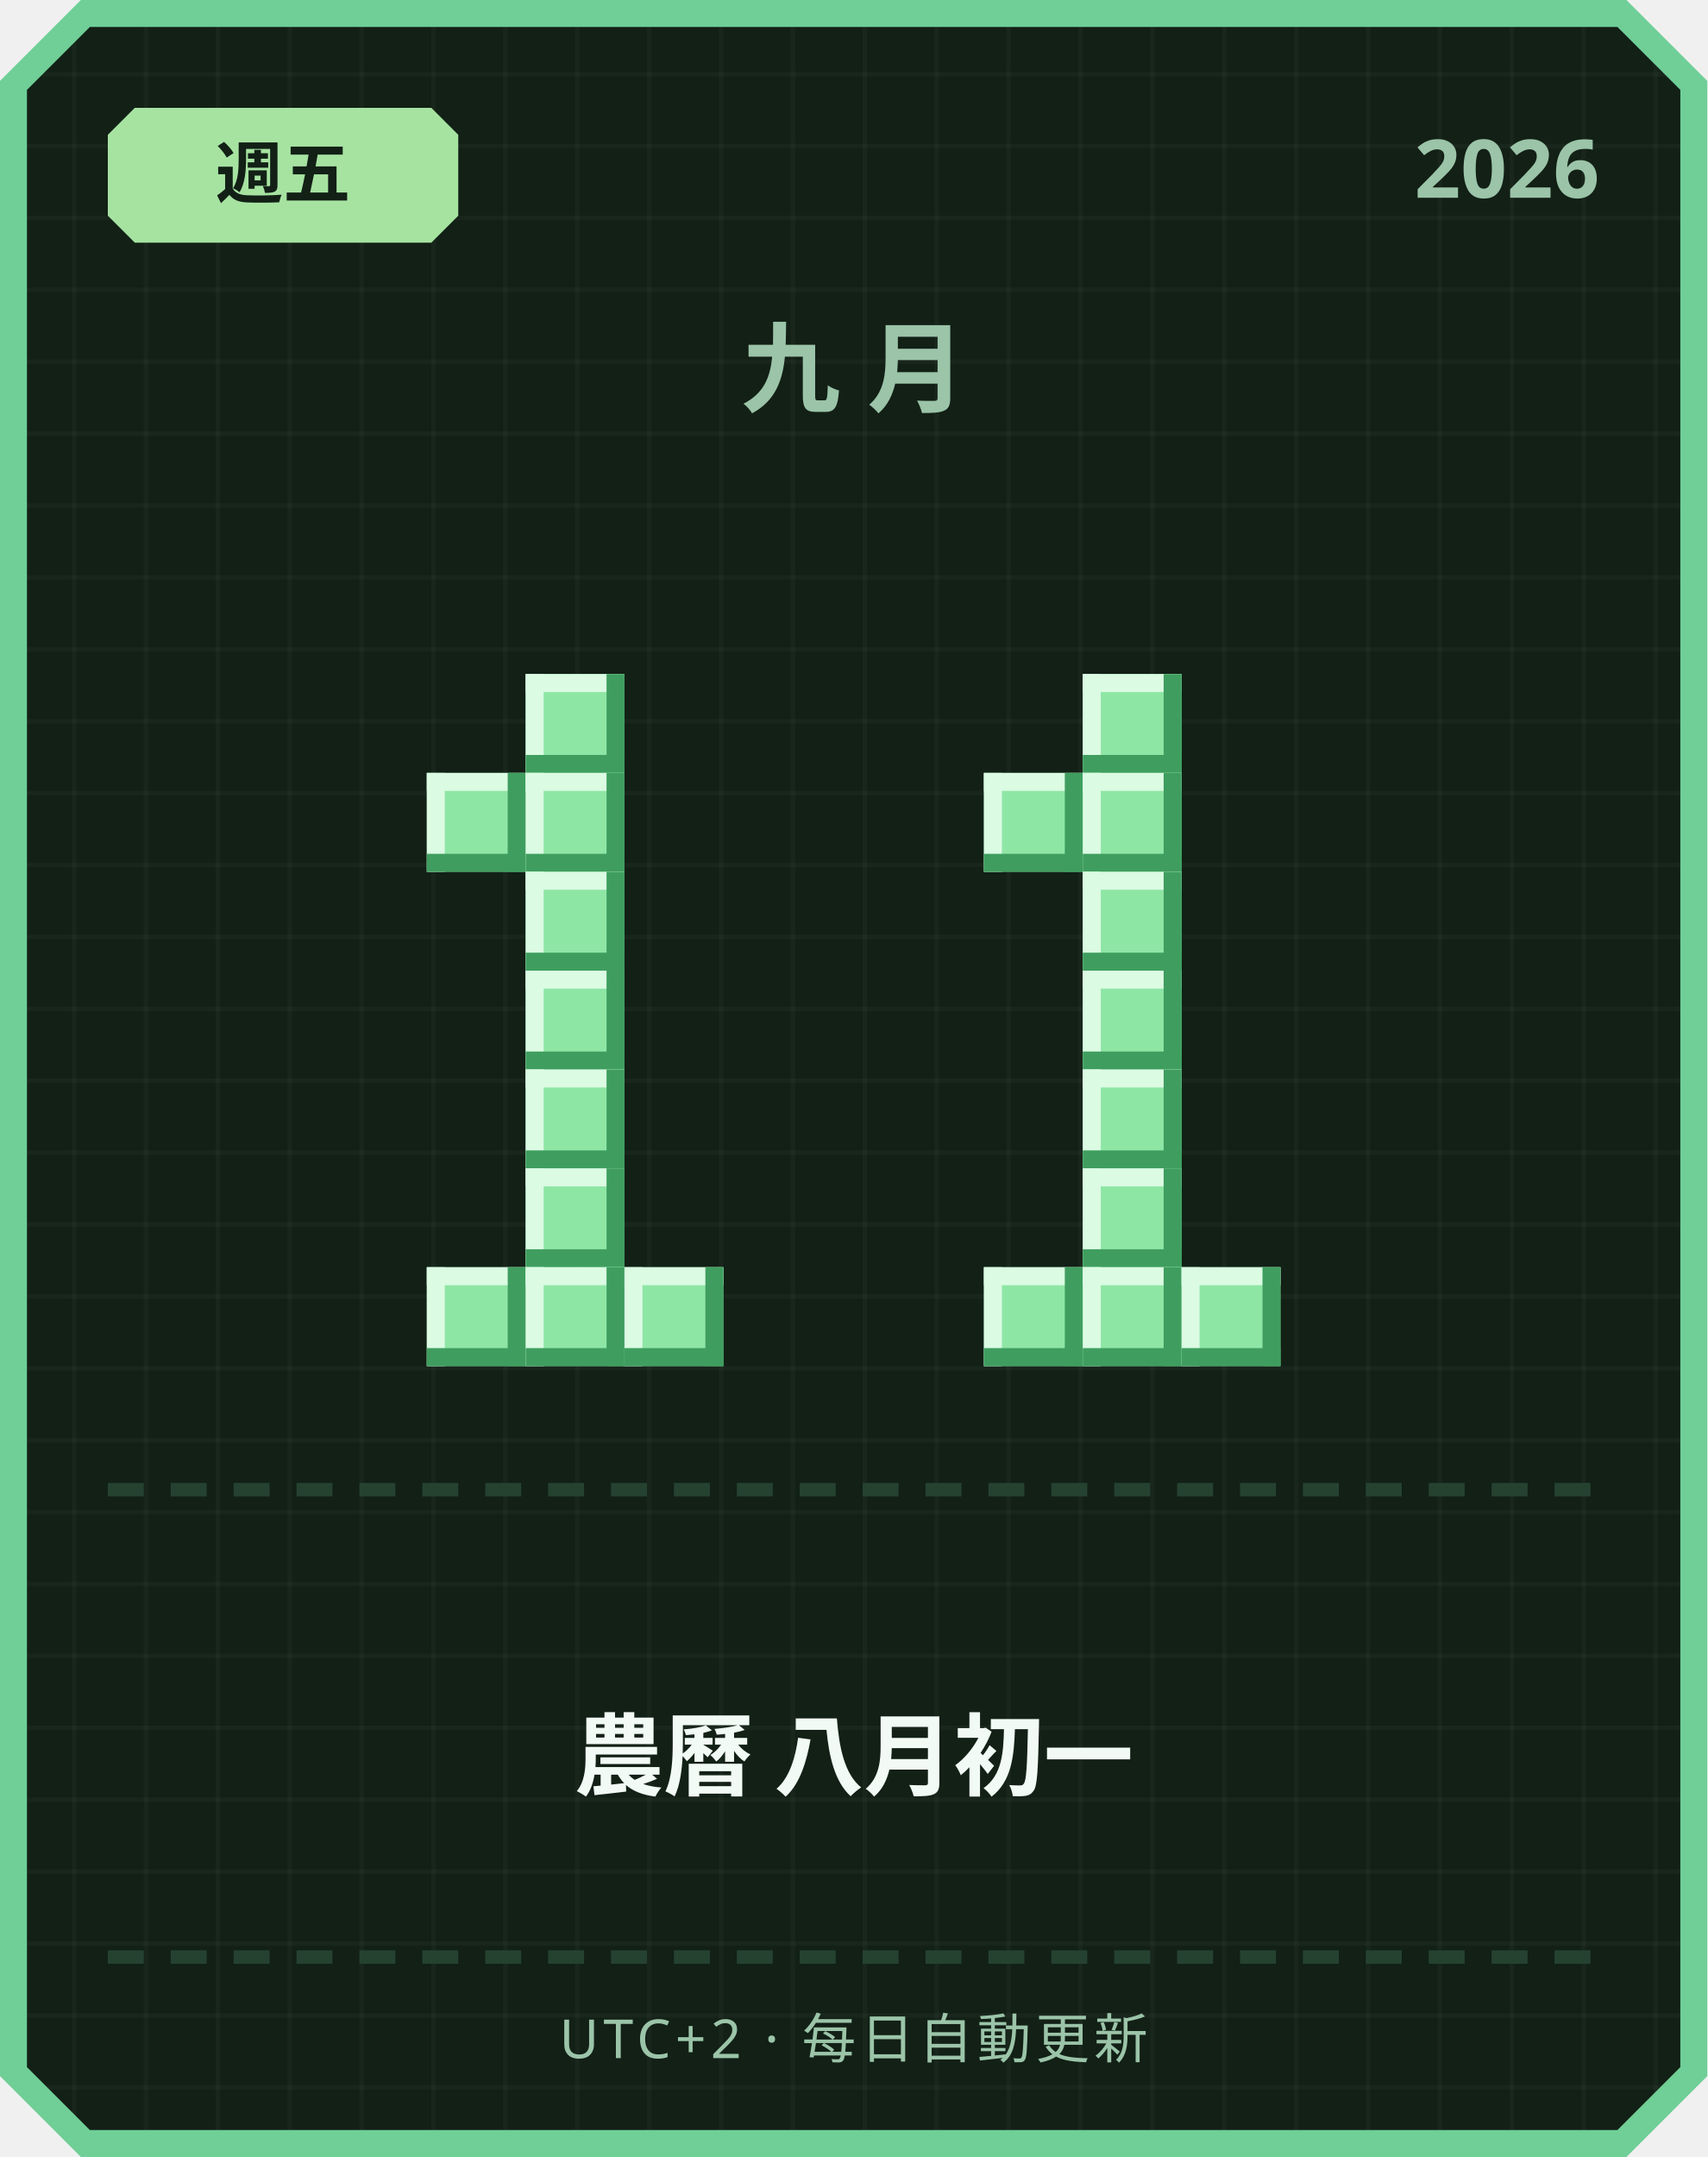
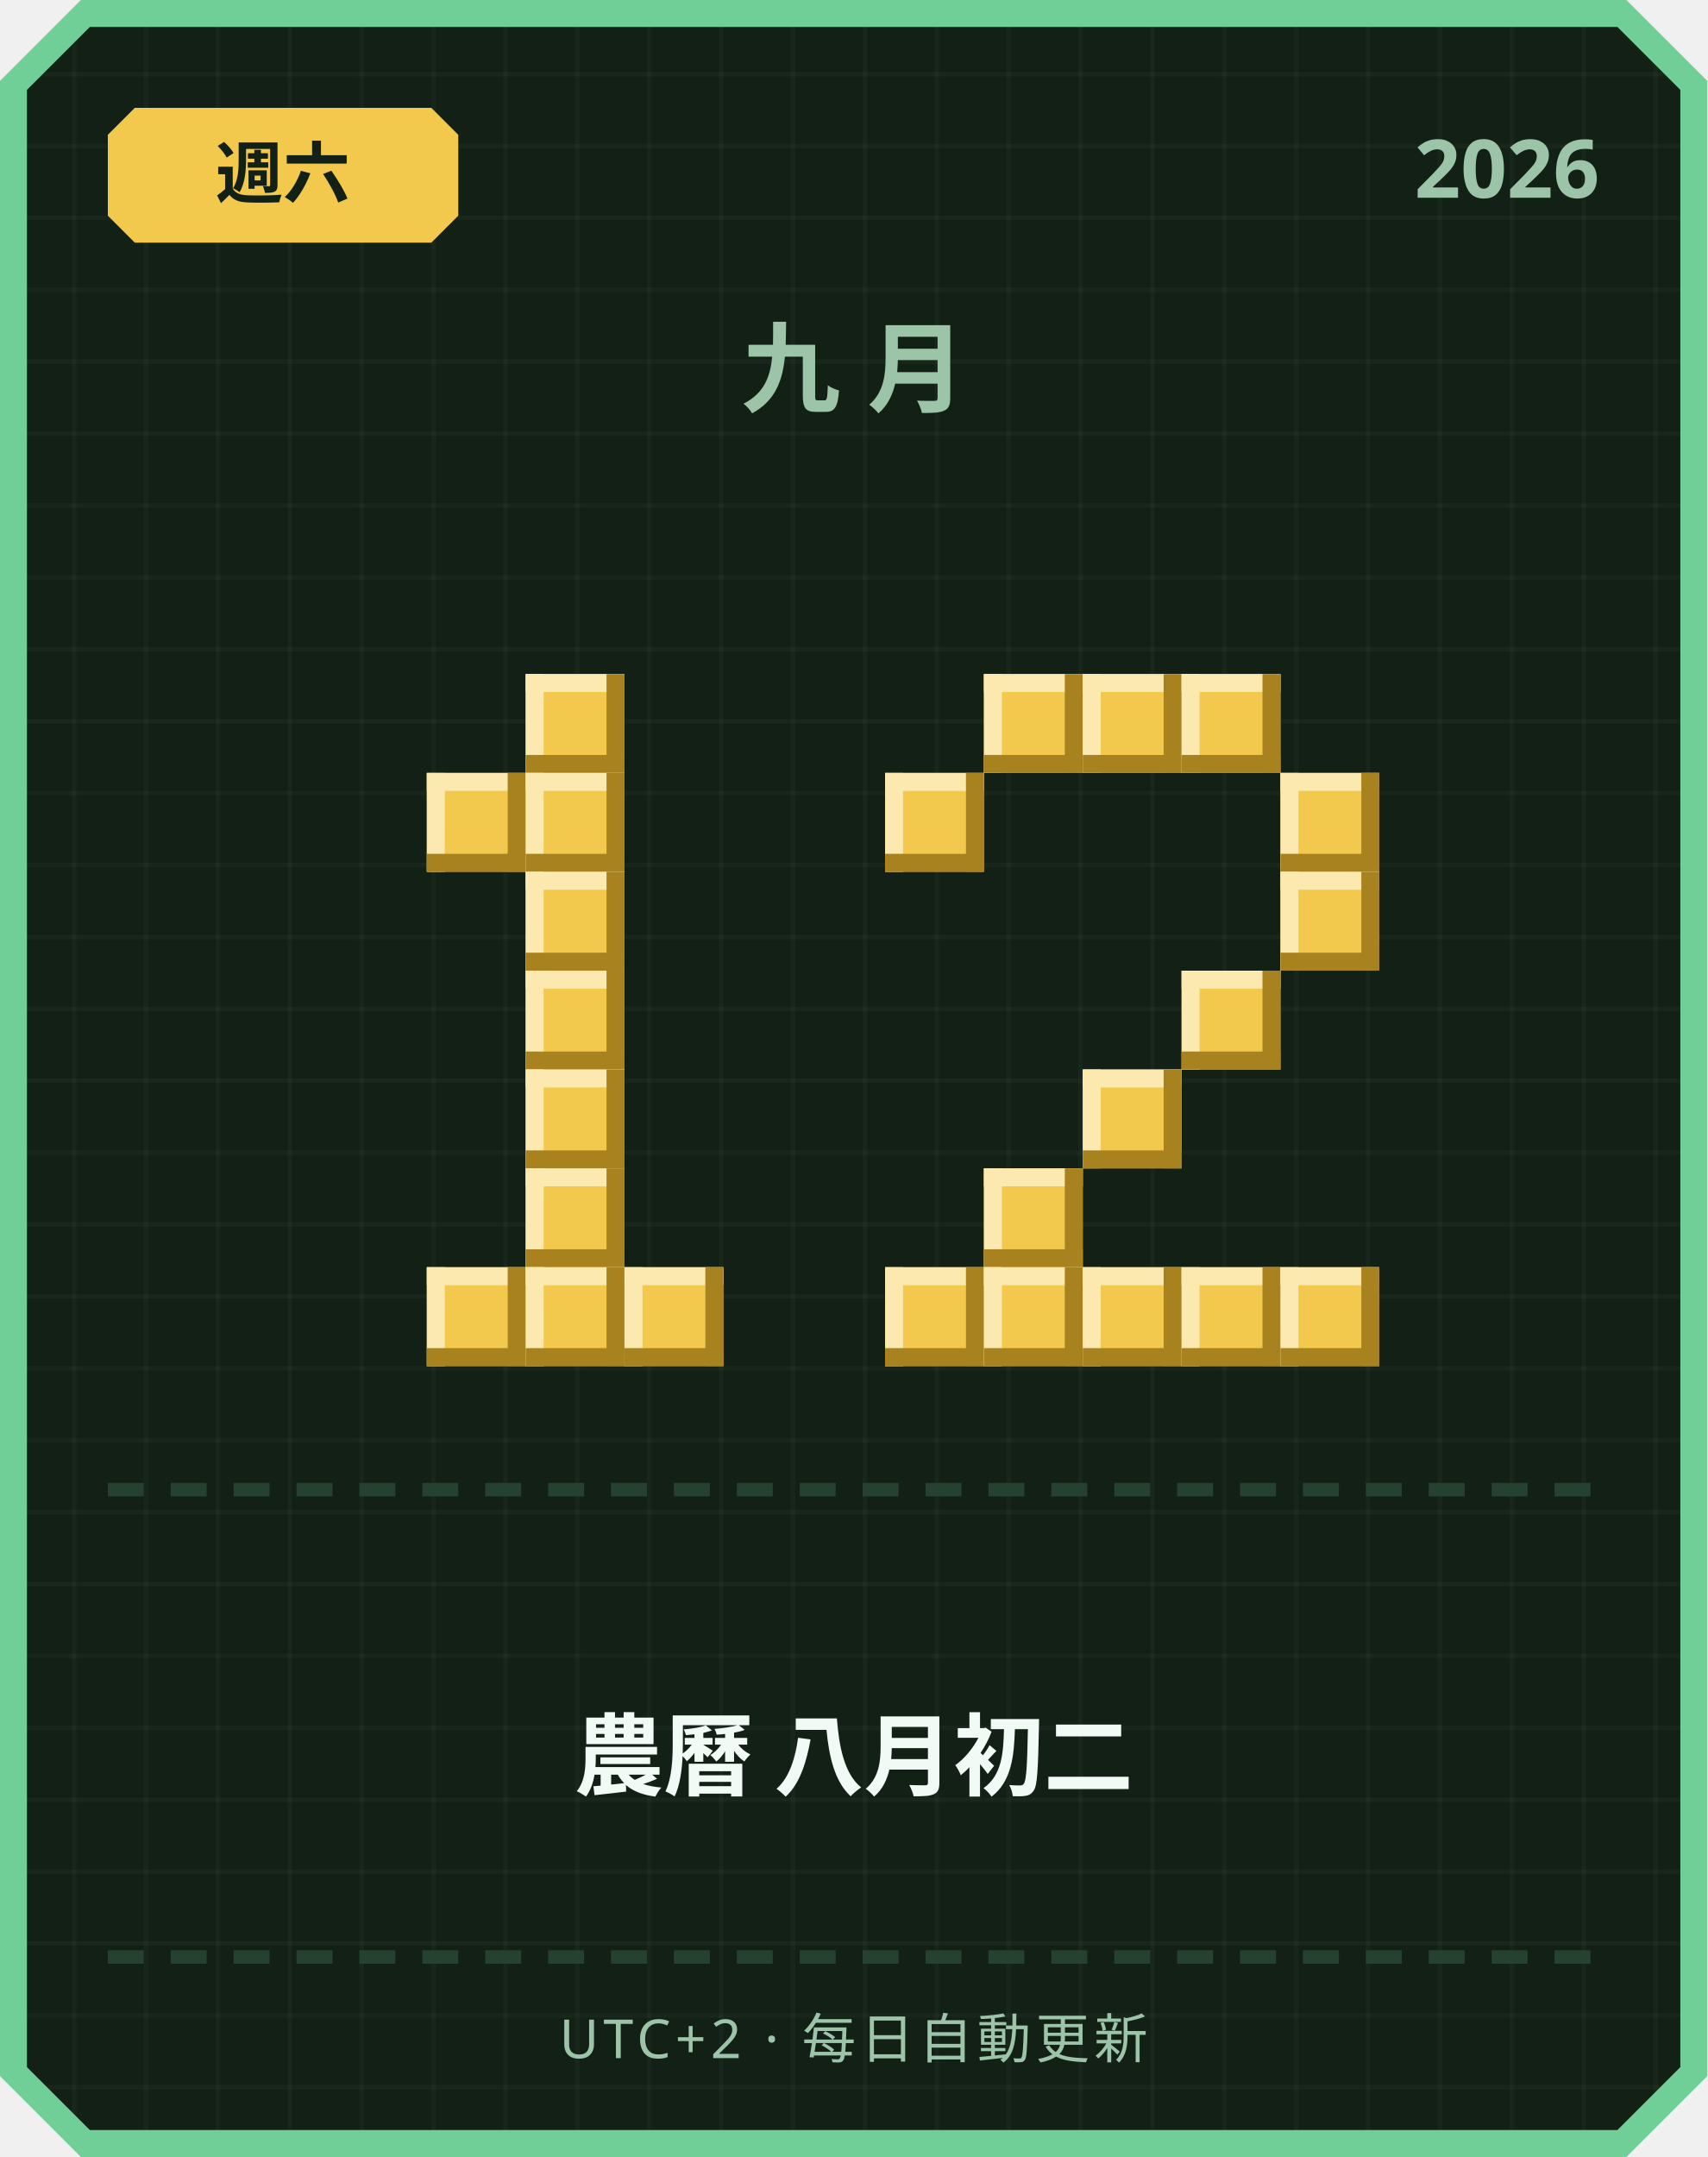
<svg xmlns="http://www.w3.org/2000/svg" width="380" height="480" viewBox="0 0 380 480">
  <defs>
    <pattern id="grid" width="16" height="16" patternUnits="userSpaceOnUse">
      <rect width="16" height="16" fill="#122016" />
      <rect width="1" height="16" fill="#ffffff" opacity="0.03" />
      <rect width="16" height="1" fill="#ffffff" opacity="0.03" />
    </pattern>
  </defs>
  <path d="M 18,0 L 362,0 L 380,18 L 380,462 L 362,480 L 18,480 L 0,462 L 0,18 Z" fill="#6fcf97" />
  <path d="M 20,6 L 360,6 L 374,20 L 374,460 L 360,474 L 20,474 L 6,460 L 6,20 Z" fill="url(#grid)" />
-   <path d="M 30,24 L 96,24 L 102,30 L 102,48 L 96,54 L 30,54 L 24,48 L 24,30 Z" fill="#a6e3a1" />
-   <text x="63" y="44" text-anchor="middle" font-family="'Segoe UI', sans-serif" font-size="15" font-weight="700" fill="#122016">週五</text>
+   <path d="M 30,24 L 96,24 L 102,30 L 102,48 L 96,54 L 30,54 L 24,48 L 24,30 Z" fill="#f2c94c" />
+   <text x="63" y="44" text-anchor="middle" font-family="'Segoe UI', sans-serif" font-size="15" font-weight="700" fill="#122016">週六</text>
  <text x="356" y="44" text-anchor="end" font-family="'Segoe UI', sans-serif" font-size="18" font-weight="700" fill="#9bc4a8">2026</text>
  <text x="190" y="90" text-anchor="middle" font-family="'Segoe UI', sans-serif" font-size="22" font-weight="700" letter-spacing="6" fill="#9bc4a8">九月</text>
-   <rect x="117" y="150" width="22" height="22" fill="#8ee6a5" />
-   <rect x="117" y="150" width="22" height="4" fill="#dbfbe3" />
-   <rect x="117" y="150" width="4" height="22" fill="#dbfbe3" />
-   <rect x="117" y="168" width="22" height="4" fill="#3f9e5f" />
-   <rect x="135" y="150" width="4" height="22" fill="#3f9e5f" />
-   <rect x="95" y="172" width="22" height="22" fill="#8ee6a5" />
-   <rect x="95" y="172" width="22" height="4" fill="#dbfbe3" />
-   <rect x="95" y="172" width="4" height="22" fill="#dbfbe3" />
-   <rect x="95" y="190" width="22" height="4" fill="#3f9e5f" />
-   <rect x="113" y="172" width="4" height="22" fill="#3f9e5f" />
-   <rect x="117" y="172" width="22" height="22" fill="#8ee6a5" />
-   <rect x="117" y="172" width="22" height="4" fill="#dbfbe3" />
-   <rect x="117" y="172" width="4" height="22" fill="#dbfbe3" />
-   <rect x="117" y="190" width="22" height="4" fill="#3f9e5f" />
-   <rect x="135" y="172" width="4" height="22" fill="#3f9e5f" />
-   <rect x="117" y="194" width="22" height="22" fill="#8ee6a5" />
-   <rect x="117" y="194" width="22" height="4" fill="#dbfbe3" />
-   <rect x="117" y="194" width="4" height="22" fill="#dbfbe3" />
-   <rect x="117" y="212" width="22" height="4" fill="#3f9e5f" />
-   <rect x="135" y="194" width="4" height="22" fill="#3f9e5f" />
-   <rect x="117" y="216" width="22" height="22" fill="#8ee6a5" />
-   <rect x="117" y="216" width="22" height="4" fill="#dbfbe3" />
-   <rect x="117" y="216" width="4" height="22" fill="#dbfbe3" />
-   <rect x="117" y="234" width="22" height="4" fill="#3f9e5f" />
-   <rect x="135" y="216" width="4" height="22" fill="#3f9e5f" />
-   <rect x="117" y="238" width="22" height="22" fill="#8ee6a5" />
-   <rect x="117" y="238" width="22" height="4" fill="#dbfbe3" />
-   <rect x="117" y="238" width="4" height="22" fill="#dbfbe3" />
-   <rect x="117" y="256" width="22" height="4" fill="#3f9e5f" />
-   <rect x="135" y="238" width="4" height="22" fill="#3f9e5f" />
-   <rect x="117" y="260" width="22" height="22" fill="#8ee6a5" />
-   <rect x="117" y="260" width="22" height="4" fill="#dbfbe3" />
-   <rect x="117" y="260" width="4" height="22" fill="#dbfbe3" />
-   <rect x="117" y="278" width="22" height="4" fill="#3f9e5f" />
-   <rect x="135" y="260" width="4" height="22" fill="#3f9e5f" />
-   <rect x="95" y="282" width="22" height="22" fill="#8ee6a5" />
-   <rect x="95" y="282" width="22" height="4" fill="#dbfbe3" />
-   <rect x="95" y="282" width="4" height="22" fill="#dbfbe3" />
-   <rect x="95" y="300" width="22" height="4" fill="#3f9e5f" />
-   <rect x="113" y="282" width="4" height="22" fill="#3f9e5f" />
-   <rect x="117" y="282" width="22" height="22" fill="#8ee6a5" />
-   <rect x="117" y="282" width="22" height="4" fill="#dbfbe3" />
-   <rect x="117" y="282" width="4" height="22" fill="#dbfbe3" />
-   <rect x="117" y="300" width="22" height="4" fill="#3f9e5f" />
-   <rect x="135" y="282" width="4" height="22" fill="#3f9e5f" />
-   <rect x="139" y="282" width="22" height="22" fill="#8ee6a5" />
-   <rect x="139" y="282" width="22" height="4" fill="#dbfbe3" />
-   <rect x="139" y="282" width="4" height="22" fill="#dbfbe3" />
-   <rect x="139" y="300" width="22" height="4" fill="#3f9e5f" />
-   <rect x="157" y="282" width="4" height="22" fill="#3f9e5f" />
-   <rect x="241" y="150" width="22" height="22" fill="#8ee6a5" />
-   <rect x="241" y="150" width="22" height="4" fill="#dbfbe3" />
-   <rect x="241" y="150" width="4" height="22" fill="#dbfbe3" />
-   <rect x="241" y="168" width="22" height="4" fill="#3f9e5f" />
-   <rect x="259" y="150" width="4" height="22" fill="#3f9e5f" />
-   <rect x="219" y="172" width="22" height="22" fill="#8ee6a5" />
-   <rect x="219" y="172" width="22" height="4" fill="#dbfbe3" />
-   <rect x="219" y="172" width="4" height="22" fill="#dbfbe3" />
-   <rect x="219" y="190" width="22" height="4" fill="#3f9e5f" />
-   <rect x="237" y="172" width="4" height="22" fill="#3f9e5f" />
-   <rect x="241" y="172" width="22" height="22" fill="#8ee6a5" />
-   <rect x="241" y="172" width="22" height="4" fill="#dbfbe3" />
-   <rect x="241" y="172" width="4" height="22" fill="#dbfbe3" />
-   <rect x="241" y="190" width="22" height="4" fill="#3f9e5f" />
-   <rect x="259" y="172" width="4" height="22" fill="#3f9e5f" />
-   <rect x="241" y="194" width="22" height="22" fill="#8ee6a5" />
-   <rect x="241" y="194" width="22" height="4" fill="#dbfbe3" />
-   <rect x="241" y="194" width="4" height="22" fill="#dbfbe3" />
-   <rect x="241" y="212" width="22" height="4" fill="#3f9e5f" />
-   <rect x="259" y="194" width="4" height="22" fill="#3f9e5f" />
-   <rect x="241" y="216" width="22" height="22" fill="#8ee6a5" />
-   <rect x="241" y="216" width="22" height="4" fill="#dbfbe3" />
-   <rect x="241" y="216" width="4" height="22" fill="#dbfbe3" />
-   <rect x="241" y="234" width="22" height="4" fill="#3f9e5f" />
-   <rect x="259" y="216" width="4" height="22" fill="#3f9e5f" />
-   <rect x="241" y="238" width="22" height="22" fill="#8ee6a5" />
-   <rect x="241" y="238" width="22" height="4" fill="#dbfbe3" />
-   <rect x="241" y="238" width="4" height="22" fill="#dbfbe3" />
-   <rect x="241" y="256" width="22" height="4" fill="#3f9e5f" />
-   <rect x="259" y="238" width="4" height="22" fill="#3f9e5f" />
-   <rect x="241" y="260" width="22" height="22" fill="#8ee6a5" />
-   <rect x="241" y="260" width="22" height="4" fill="#dbfbe3" />
-   <rect x="241" y="260" width="4" height="22" fill="#dbfbe3" />
-   <rect x="241" y="278" width="22" height="4" fill="#3f9e5f" />
-   <rect x="259" y="260" width="4" height="22" fill="#3f9e5f" />
-   <rect x="219" y="282" width="22" height="22" fill="#8ee6a5" />
-   <rect x="219" y="282" width="22" height="4" fill="#dbfbe3" />
-   <rect x="219" y="282" width="4" height="22" fill="#dbfbe3" />
-   <rect x="219" y="300" width="22" height="4" fill="#3f9e5f" />
-   <rect x="237" y="282" width="4" height="22" fill="#3f9e5f" />
-   <rect x="241" y="282" width="22" height="22" fill="#8ee6a5" />
-   <rect x="241" y="282" width="22" height="4" fill="#dbfbe3" />
-   <rect x="241" y="282" width="4" height="22" fill="#dbfbe3" />
-   <rect x="241" y="300" width="22" height="4" fill="#3f9e5f" />
-   <rect x="259" y="282" width="4" height="22" fill="#3f9e5f" />
-   <rect x="263" y="282" width="22" height="22" fill="#8ee6a5" />
-   <rect x="263" y="282" width="22" height="4" fill="#dbfbe3" />
-   <rect x="263" y="282" width="4" height="22" fill="#dbfbe3" />
-   <rect x="263" y="300" width="22" height="4" fill="#3f9e5f" />
-   <rect x="281" y="282" width="4" height="22" fill="#3f9e5f" />
+   <rect x="117" y="150" width="22" height="22" fill="#f2c94c" />
+   <rect x="117" y="150" width="22" height="4" fill="#fbe9b0" />
+   <rect x="117" y="150" width="4" height="22" fill="#fbe9b0" />
+   <rect x="117" y="168" width="22" height="4" fill="#a8821f" />
+   <rect x="135" y="150" width="4" height="22" fill="#a8821f" />
+   <rect x="95" y="172" width="22" height="22" fill="#f2c94c" />
+   <rect x="95" y="172" width="22" height="4" fill="#fbe9b0" />
+   <rect x="95" y="172" width="4" height="22" fill="#fbe9b0" />
+   <rect x="95" y="190" width="22" height="4" fill="#a8821f" />
+   <rect x="113" y="172" width="4" height="22" fill="#a8821f" />
+   <rect x="117" y="172" width="22" height="22" fill="#f2c94c" />
+   <rect x="117" y="172" width="22" height="4" fill="#fbe9b0" />
+   <rect x="117" y="172" width="4" height="22" fill="#fbe9b0" />
+   <rect x="117" y="190" width="22" height="4" fill="#a8821f" />
+   <rect x="135" y="172" width="4" height="22" fill="#a8821f" />
+   <rect x="117" y="194" width="22" height="22" fill="#f2c94c" />
+   <rect x="117" y="194" width="22" height="4" fill="#fbe9b0" />
+   <rect x="117" y="194" width="4" height="22" fill="#fbe9b0" />
+   <rect x="117" y="212" width="22" height="4" fill="#a8821f" />
+   <rect x="135" y="194" width="4" height="22" fill="#a8821f" />
+   <rect x="117" y="216" width="22" height="22" fill="#f2c94c" />
+   <rect x="117" y="216" width="22" height="4" fill="#fbe9b0" />
+   <rect x="117" y="216" width="4" height="22" fill="#fbe9b0" />
+   <rect x="117" y="234" width="22" height="4" fill="#a8821f" />
+   <rect x="135" y="216" width="4" height="22" fill="#a8821f" />
+   <rect x="117" y="238" width="22" height="22" fill="#f2c94c" />
+   <rect x="117" y="238" width="22" height="4" fill="#fbe9b0" />
+   <rect x="117" y="238" width="4" height="22" fill="#fbe9b0" />
+   <rect x="117" y="256" width="22" height="4" fill="#a8821f" />
+   <rect x="135" y="238" width="4" height="22" fill="#a8821f" />
+   <rect x="117" y="260" width="22" height="22" fill="#f2c94c" />
+   <rect x="117" y="260" width="22" height="4" fill="#fbe9b0" />
+   <rect x="117" y="260" width="4" height="22" fill="#fbe9b0" />
+   <rect x="117" y="278" width="22" height="4" fill="#a8821f" />
+   <rect x="135" y="260" width="4" height="22" fill="#a8821f" />
+   <rect x="95" y="282" width="22" height="22" fill="#f2c94c" />
+   <rect x="95" y="282" width="22" height="4" fill="#fbe9b0" />
+   <rect x="95" y="282" width="4" height="22" fill="#fbe9b0" />
+   <rect x="95" y="300" width="22" height="4" fill="#a8821f" />
+   <rect x="113" y="282" width="4" height="22" fill="#a8821f" />
+   <rect x="117" y="282" width="22" height="22" fill="#f2c94c" />
+   <rect x="117" y="282" width="22" height="4" fill="#fbe9b0" />
+   <rect x="117" y="282" width="4" height="22" fill="#fbe9b0" />
+   <rect x="117" y="300" width="22" height="4" fill="#a8821f" />
+   <rect x="135" y="282" width="4" height="22" fill="#a8821f" />
+   <rect x="139" y="282" width="22" height="22" fill="#f2c94c" />
+   <rect x="139" y="282" width="22" height="4" fill="#fbe9b0" />
+   <rect x="139" y="282" width="4" height="22" fill="#fbe9b0" />
+   <rect x="139" y="300" width="22" height="4" fill="#a8821f" />
+   <rect x="157" y="282" width="4" height="22" fill="#a8821f" />
+   <rect x="219" y="150" width="22" height="22" fill="#f2c94c" />
+   <rect x="219" y="150" width="22" height="4" fill="#fbe9b0" />
+   <rect x="219" y="150" width="4" height="22" fill="#fbe9b0" />
+   <rect x="219" y="168" width="22" height="4" fill="#a8821f" />
+   <rect x="237" y="150" width="4" height="22" fill="#a8821f" />
+   <rect x="241" y="150" width="22" height="22" fill="#f2c94c" />
+   <rect x="241" y="150" width="22" height="4" fill="#fbe9b0" />
+   <rect x="241" y="150" width="4" height="22" fill="#fbe9b0" />
+   <rect x="241" y="168" width="22" height="4" fill="#a8821f" />
+   <rect x="259" y="150" width="4" height="22" fill="#a8821f" />
+   <rect x="263" y="150" width="22" height="22" fill="#f2c94c" />
+   <rect x="263" y="150" width="22" height="4" fill="#fbe9b0" />
+   <rect x="263" y="150" width="4" height="22" fill="#fbe9b0" />
+   <rect x="263" y="168" width="22" height="4" fill="#a8821f" />
+   <rect x="281" y="150" width="4" height="22" fill="#a8821f" />
+   <rect x="197" y="172" width="22" height="22" fill="#f2c94c" />
+   <rect x="197" y="172" width="22" height="4" fill="#fbe9b0" />
+   <rect x="197" y="172" width="4" height="22" fill="#fbe9b0" />
+   <rect x="197" y="190" width="22" height="4" fill="#a8821f" />
+   <rect x="215" y="172" width="4" height="22" fill="#a8821f" />
+   <rect x="285" y="172" width="22" height="22" fill="#f2c94c" />
+   <rect x="285" y="172" width="22" height="4" fill="#fbe9b0" />
+   <rect x="285" y="172" width="4" height="22" fill="#fbe9b0" />
+   <rect x="285" y="190" width="22" height="4" fill="#a8821f" />
+   <rect x="303" y="172" width="4" height="22" fill="#a8821f" />
+   <rect x="285" y="194" width="22" height="22" fill="#f2c94c" />
+   <rect x="285" y="194" width="22" height="4" fill="#fbe9b0" />
+   <rect x="285" y="194" width="4" height="22" fill="#fbe9b0" />
+   <rect x="285" y="212" width="22" height="4" fill="#a8821f" />
+   <rect x="303" y="194" width="4" height="22" fill="#a8821f" />
+   <rect x="263" y="216" width="22" height="22" fill="#f2c94c" />
+   <rect x="263" y="216" width="22" height="4" fill="#fbe9b0" />
+   <rect x="263" y="216" width="4" height="22" fill="#fbe9b0" />
+   <rect x="263" y="234" width="22" height="4" fill="#a8821f" />
+   <rect x="281" y="216" width="4" height="22" fill="#a8821f" />
+   <rect x="241" y="238" width="22" height="22" fill="#f2c94c" />
+   <rect x="241" y="238" width="22" height="4" fill="#fbe9b0" />
+   <rect x="241" y="238" width="4" height="22" fill="#fbe9b0" />
+   <rect x="241" y="256" width="22" height="4" fill="#a8821f" />
+   <rect x="259" y="238" width="4" height="22" fill="#a8821f" />
+   <rect x="219" y="260" width="22" height="22" fill="#f2c94c" />
+   <rect x="219" y="260" width="22" height="4" fill="#fbe9b0" />
+   <rect x="219" y="260" width="4" height="22" fill="#fbe9b0" />
+   <rect x="219" y="278" width="22" height="4" fill="#a8821f" />
+   <rect x="237" y="260" width="4" height="22" fill="#a8821f" />
+   <rect x="197" y="282" width="22" height="22" fill="#f2c94c" />
+   <rect x="197" y="282" width="22" height="4" fill="#fbe9b0" />
+   <rect x="197" y="282" width="4" height="22" fill="#fbe9b0" />
+   <rect x="197" y="300" width="22" height="4" fill="#a8821f" />
+   <rect x="215" y="282" width="4" height="22" fill="#a8821f" />
+   <rect x="219" y="282" width="22" height="22" fill="#f2c94c" />
+   <rect x="219" y="282" width="22" height="4" fill="#fbe9b0" />
+   <rect x="219" y="282" width="4" height="22" fill="#fbe9b0" />
+   <rect x="219" y="300" width="22" height="4" fill="#a8821f" />
+   <rect x="237" y="282" width="4" height="22" fill="#a8821f" />
+   <rect x="241" y="282" width="22" height="22" fill="#f2c94c" />
+   <rect x="241" y="282" width="22" height="4" fill="#fbe9b0" />
+   <rect x="241" y="282" width="4" height="22" fill="#fbe9b0" />
+   <rect x="241" y="300" width="22" height="4" fill="#a8821f" />
+   <rect x="259" y="282" width="4" height="22" fill="#a8821f" />
+   <rect x="263" y="282" width="22" height="22" fill="#f2c94c" />
+   <rect x="263" y="282" width="22" height="4" fill="#fbe9b0" />
+   <rect x="263" y="282" width="4" height="22" fill="#fbe9b0" />
+   <rect x="263" y="300" width="22" height="4" fill="#a8821f" />
+   <rect x="281" y="282" width="4" height="22" fill="#a8821f" />
+   <rect x="285" y="282" width="22" height="22" fill="#f2c94c" />
+   <rect x="285" y="282" width="22" height="4" fill="#fbe9b0" />
+   <rect x="285" y="282" width="4" height="22" fill="#fbe9b0" />
+   <rect x="285" y="300" width="22" height="4" fill="#a8821f" />
+   <rect x="303" y="282" width="4" height="22" fill="#a8821f" />
  <rect x="24" y="330" width="8" height="3" fill="#254230" />
  <rect x="38" y="330" width="8" height="3" fill="#254230" />
  <rect x="52" y="330" width="8" height="3" fill="#254230" />
  <rect x="66" y="330" width="8" height="3" fill="#254230" />
  <rect x="80" y="330" width="8" height="3" fill="#254230" />
  <rect x="94" y="330" width="8" height="3" fill="#254230" />
  <rect x="108" y="330" width="8" height="3" fill="#254230" />
  <rect x="122" y="330" width="8" height="3" fill="#254230" />
  <rect x="136" y="330" width="8" height="3" fill="#254230" />
  <rect x="150" y="330" width="8" height="3" fill="#254230" />
  <rect x="164" y="330" width="8" height="3" fill="#254230" />
  <rect x="178" y="330" width="8" height="3" fill="#254230" />
  <rect x="192" y="330" width="8" height="3" fill="#254230" />
  <rect x="206" y="330" width="8" height="3" fill="#254230" />
  <rect x="220" y="330" width="8" height="3" fill="#254230" />
  <rect x="234" y="330" width="8" height="3" fill="#254230" />
  <rect x="248" y="330" width="8" height="3" fill="#254230" />
  <rect x="262" y="330" width="8" height="3" fill="#254230" />
  <rect x="276" y="330" width="8" height="3" fill="#254230" />
  <rect x="290" y="330" width="8" height="3" fill="#254230" />
  <rect x="304" y="330" width="8" height="3" fill="#254230" />
  <rect x="318" y="330" width="8" height="3" fill="#254230" />
  <rect x="332" y="330" width="8" height="3" fill="#254230" />
  <rect x="346" y="330" width="8" height="3" fill="#254230" />
-   <text x="190" y="398" text-anchor="middle" font-family="'Segoe UI', 'Microsoft JhengHei', sans-serif" font-size="20" font-weight="700" fill="#f1faf4">農曆 八月初一</text>
+   <text x="190" y="398" text-anchor="middle" font-family="'Segoe UI', 'Microsoft JhengHei', sans-serif" font-size="20" font-weight="700" fill="#f1faf4">農曆 八月初二</text>
  <rect x="24" y="434" width="8" height="3" fill="#254230" />
  <rect x="38" y="434" width="8" height="3" fill="#254230" />
  <rect x="52" y="434" width="8" height="3" fill="#254230" />
  <rect x="66" y="434" width="8" height="3" fill="#254230" />
  <rect x="80" y="434" width="8" height="3" fill="#254230" />
  <rect x="94" y="434" width="8" height="3" fill="#254230" />
  <rect x="108" y="434" width="8" height="3" fill="#254230" />
  <rect x="122" y="434" width="8" height="3" fill="#254230" />
  <rect x="136" y="434" width="8" height="3" fill="#254230" />
  <rect x="150" y="434" width="8" height="3" fill="#254230" />
  <rect x="164" y="434" width="8" height="3" fill="#254230" />
  <rect x="178" y="434" width="8" height="3" fill="#254230" />
  <rect x="192" y="434" width="8" height="3" fill="#254230" />
  <rect x="206" y="434" width="8" height="3" fill="#254230" />
  <rect x="220" y="434" width="8" height="3" fill="#254230" />
  <rect x="234" y="434" width="8" height="3" fill="#254230" />
  <rect x="248" y="434" width="8" height="3" fill="#254230" />
  <rect x="262" y="434" width="8" height="3" fill="#254230" />
  <rect x="276" y="434" width="8" height="3" fill="#254230" />
  <rect x="290" y="434" width="8" height="3" fill="#254230" />
  <rect x="304" y="434" width="8" height="3" fill="#254230" />
  <rect x="318" y="434" width="8" height="3" fill="#254230" />
  <rect x="332" y="434" width="8" height="3" fill="#254230" />
  <rect x="346" y="434" width="8" height="3" fill="#254230" />
  <text x="190" y="458" text-anchor="middle" font-family="'Segoe UI', sans-serif" font-size="12" letter-spacing="1" fill="#9bc4a8">UTC+2 · 每日自動更新</text>
</svg>
